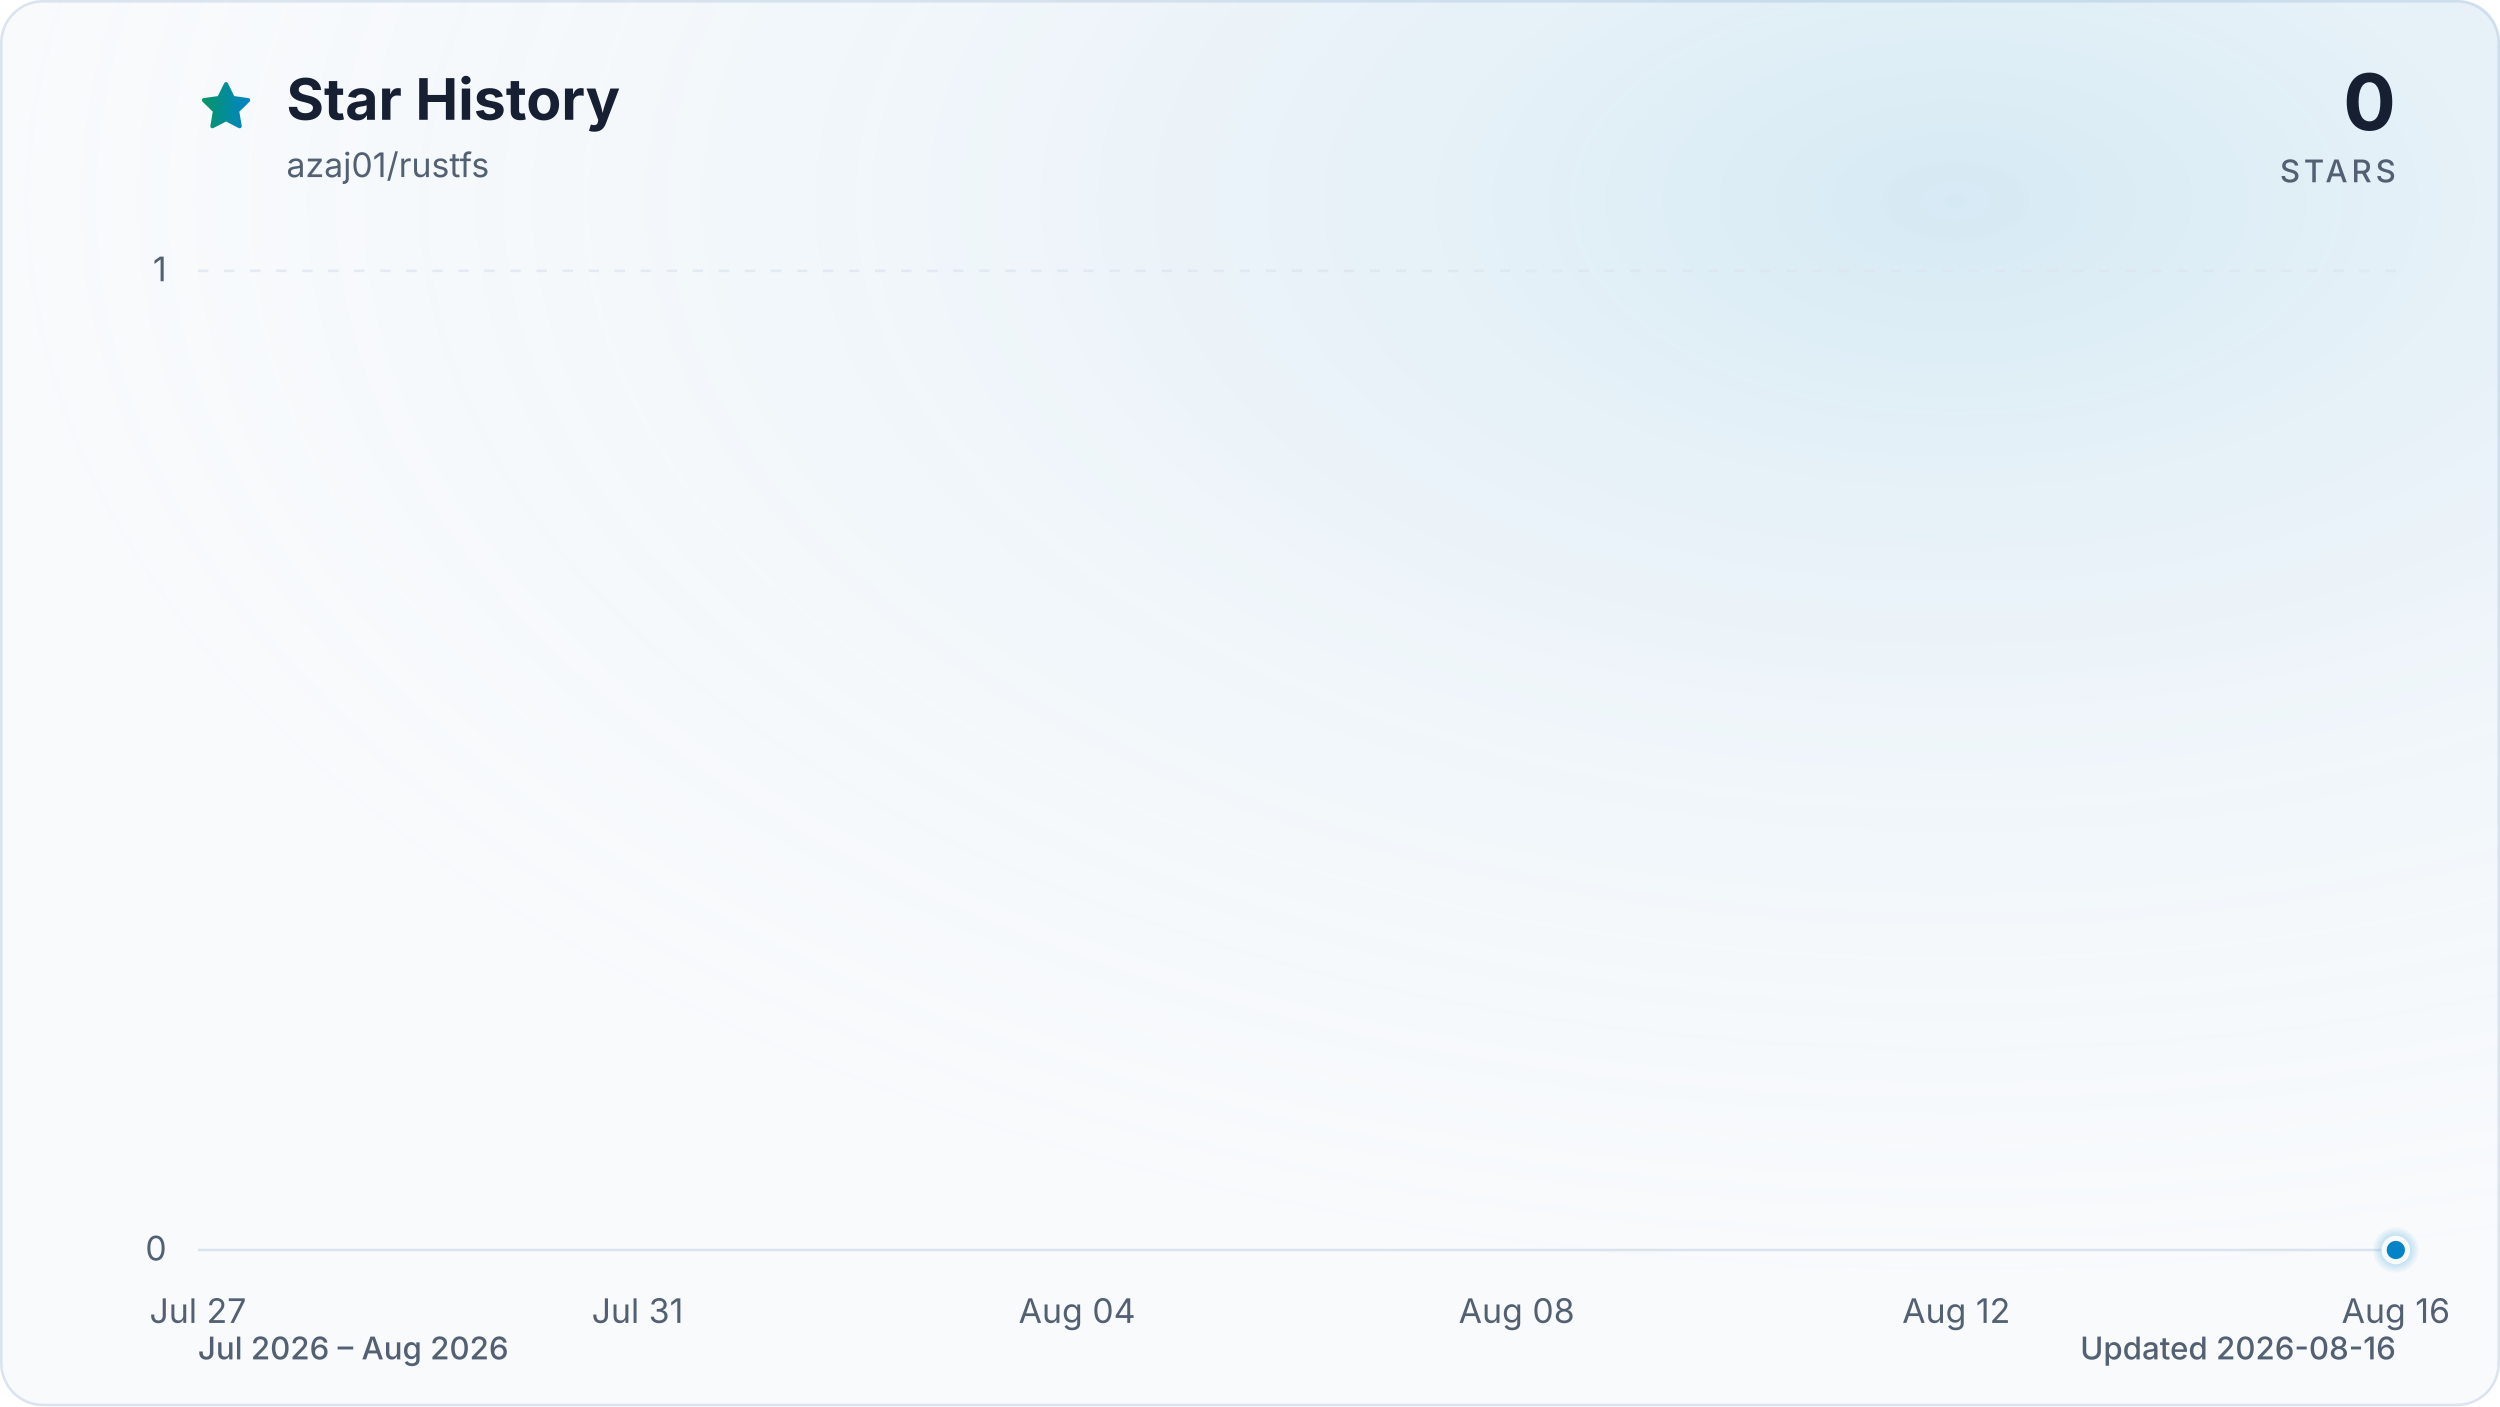
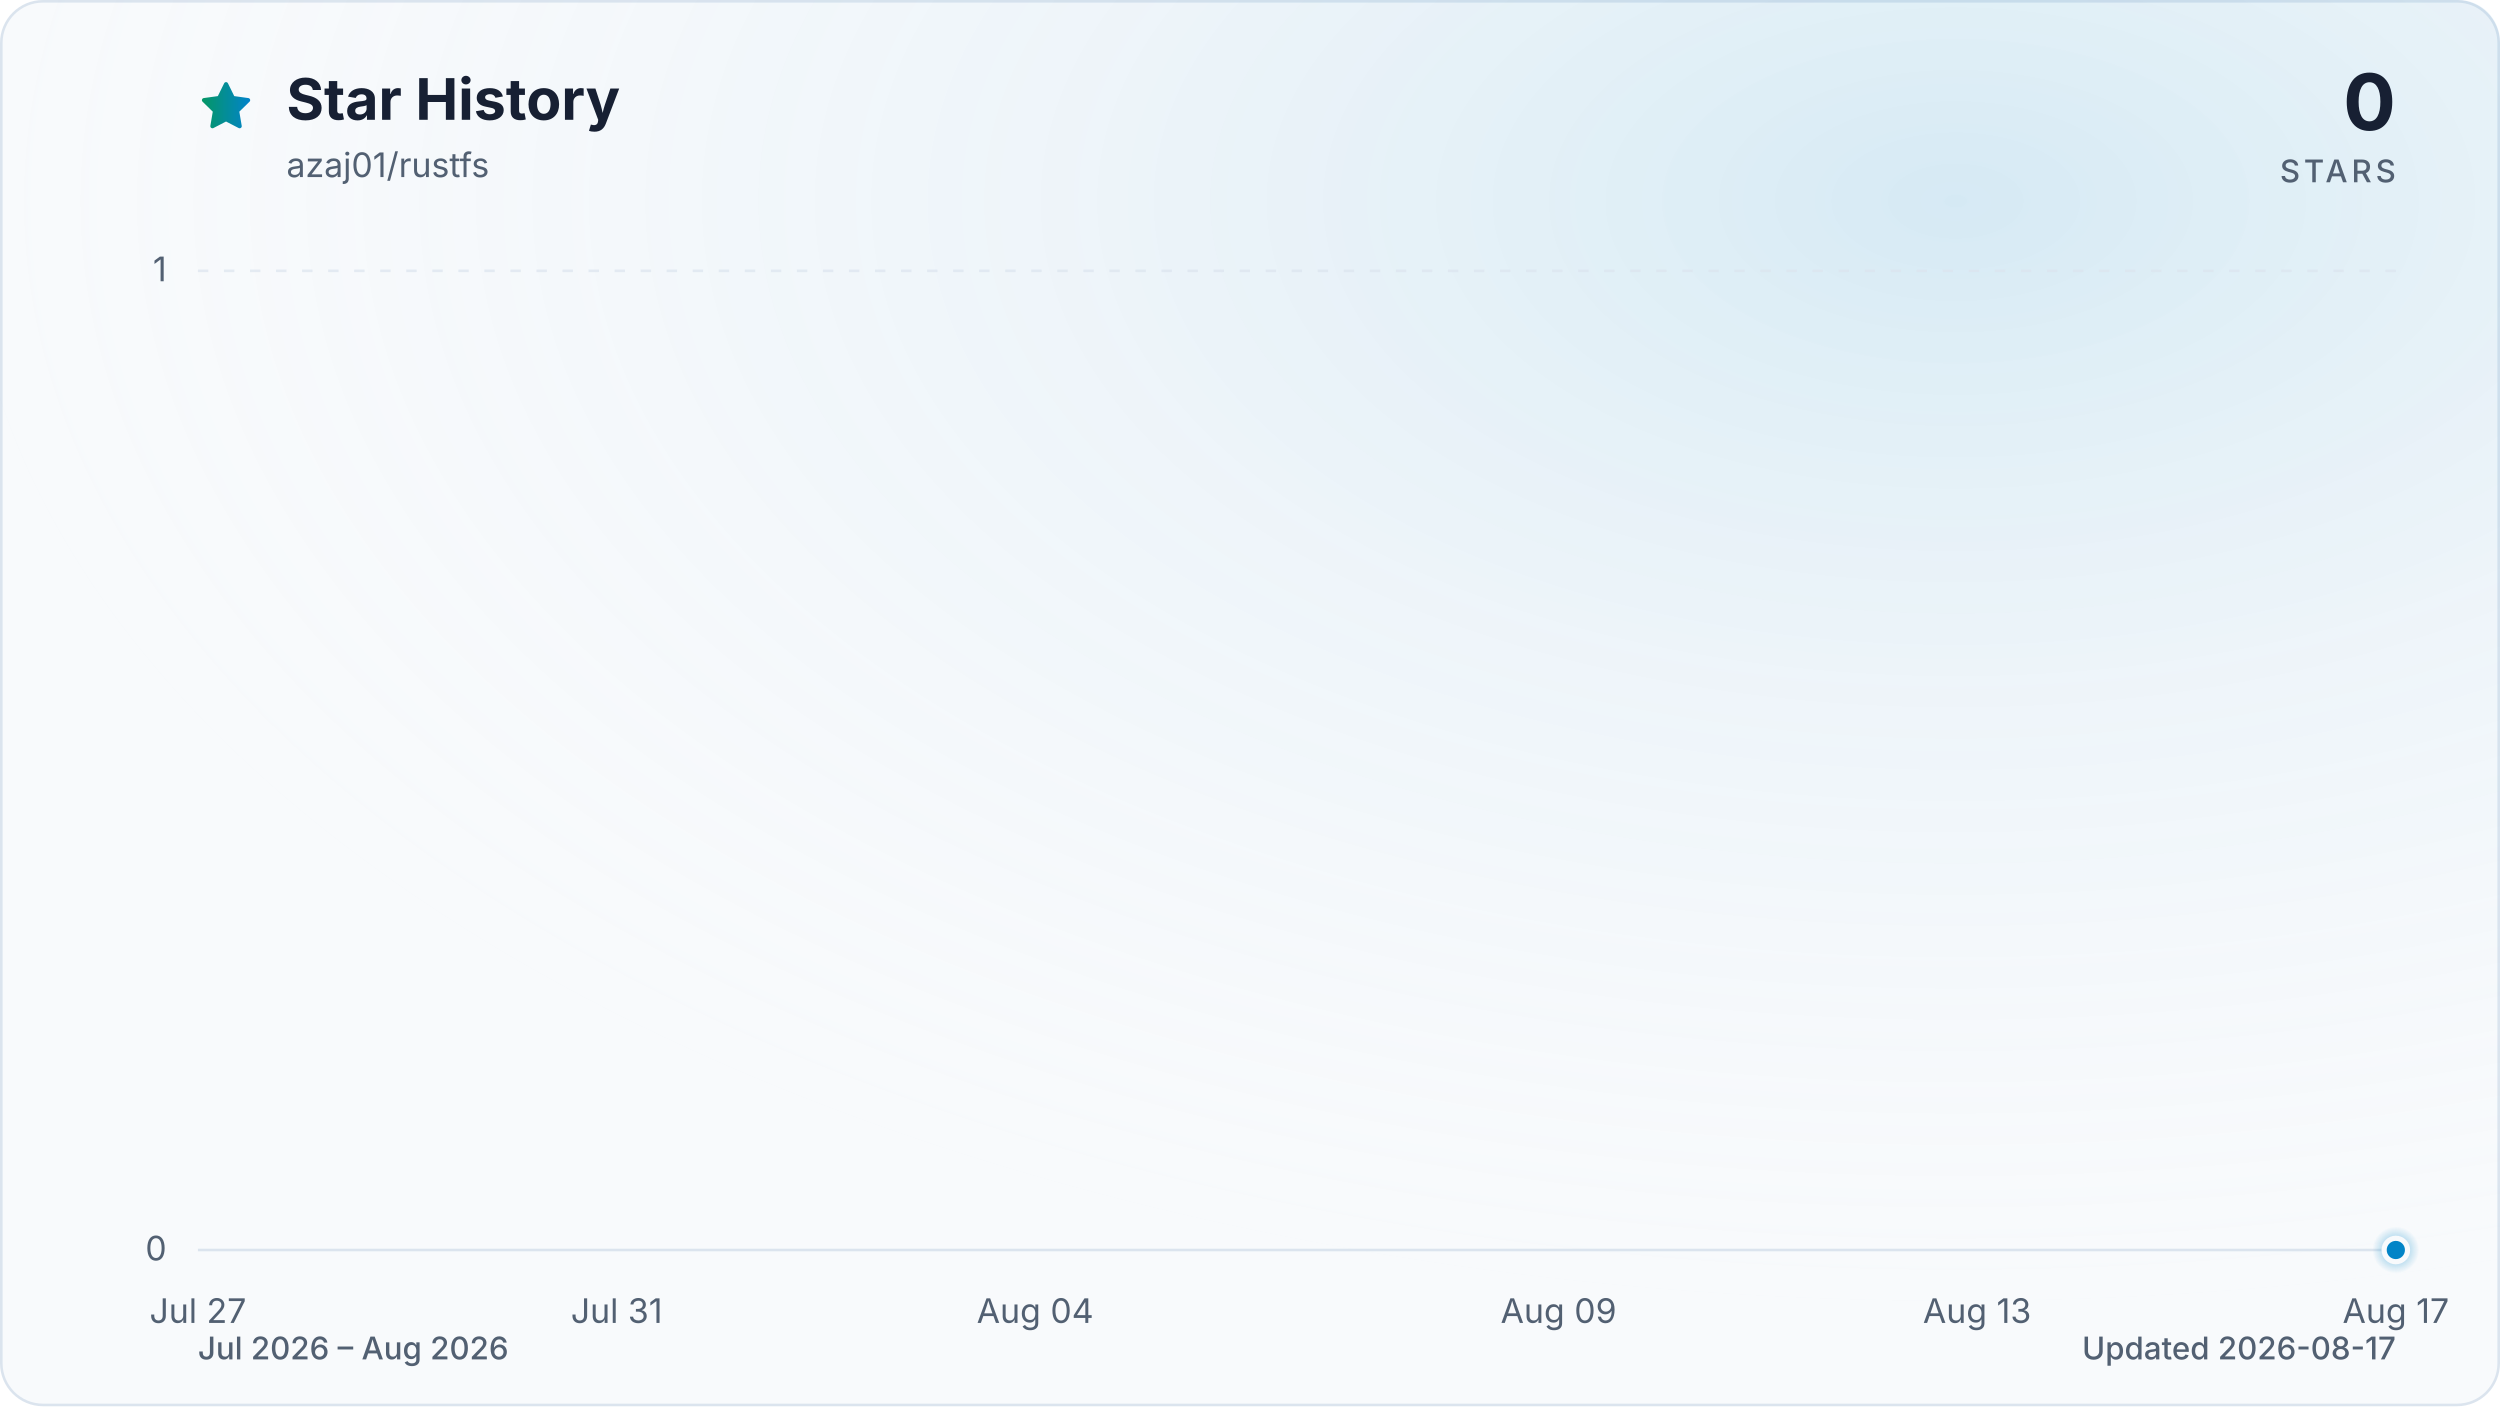
<svg xmlns="http://www.w3.org/2000/svg" viewBox="0 0 960 540" role="img" aria-labelledby="title description" data-style="gradient" data-variant="glow" data-animated="true">
  <defs>
    <linearGradient id="trend" x1="0" y1="0" x2="1" y2="0">
      <stop offset="0%" stop-color="#059669" />
      <stop offset="100%" stop-color="#0284c7" />
    </linearGradient>
    <linearGradient id="area" x1="0" y1="0" x2="0" y2="1">
      <stop offset="0%" stop-color="#059669" stop-opacity="0.30" />
      <stop offset="55%" stop-color="#0284c7" stop-opacity="0.10" />
      <stop offset="100%" stop-color="#0284c7" stop-opacity="0.01" />
    </linearGradient>
    <radialGradient id="marker-halo" cx="50%" cy="50%" r="50%">
      <stop offset="0%" stop-color="#0284c7" stop-opacity="0.55" />
      <stop offset="100%" stop-color="#0284c7" stop-opacity="0" />
    </radialGradient>
    <radialGradient id="surface-glow" cx="78%" cy="14%" r="80%">
      <stop offset="0%" stop-color="#0284c7" stop-opacity="0.14" />
      <stop offset="100%" stop-color="#f8fafc" stop-opacity="0" />
    </radialGradient>
    <filter id="trend-glow" x="-20%" y="-20%" width="140%" height="140%">
      <feGaussianBlur stdDeviation="7" />
    </filter>
  </defs>
  <style>
.trend-enter{transform-box:fill-box;transform-origin:center;animation:trend-enter 520ms cubic-bezier(0.16,1,0.3,1)}
.marker-enter{transform-box:fill-box;transform-origin:center;animation:marker-enter 320ms cubic-bezier(0.16,1,0.3,1) 200ms both}
.marker-pulse{transform-box:fill-box;transform-origin:center;animation:marker-pulse 2.6s ease-out infinite}
@keyframes trend-enter{from{opacity:.35;transform:translateY(10px)}to{opacity:1;transform:translateY(0)}}
@keyframes marker-enter{from{opacity:0;transform:scale(.4)}to{opacity:1;transform:scale(1)}}
@keyframes marker-pulse{0%{opacity:.5;transform:scale(.7)}70%,100%{opacity:0;transform:scale(2.1)}}
@media (prefers-reduced-motion:reduce){.trend-enter,.marker-enter,.marker-pulse{animation:none!important}}
@media (prefers-reduced-motion:reduce){.marker-pulse{opacity:0}}
</style>
  <rect x="0.5" y="0.5" width="959" height="539" fill="#f8fafc" stroke="#dbe4ee" stroke-width="1" rx="16" />
  <rect width="960" height="540" fill="url(#surface-glow)" rx="16" />
  <path d="M12 2.6l2.9 5.9 6.5.9-4.7 4.6 1.1 6.5-5.8-3-5.8 3 1.1-6.5-4.7-4.6 6.5-.9L12 2.6Z" transform="translate(76 30) scale(.9)" fill="url(#trend)" stroke="url(#trend)" stroke-width="1.8" stroke-linejoin="round" aria-hidden="true" />
  <text x="110" y="46" fill="#172033" font-family="ui-sans-serif, system-ui, -apple-system, BlinkMacSystemFont, 'Segoe UI', sans-serif" font-size="22" font-weight="700">Star History</text>
  <text x="110" y="68" fill="#526072" font-family="ui-sans-serif, system-ui, -apple-system, BlinkMacSystemFont, 'Segoe UI', sans-serif" font-size="13">azaj01/rustfs</text>
  <text x="920" y="50" fill="#172033" font-family="ui-sans-serif, system-ui, -apple-system, BlinkMacSystemFont, 'Segoe UI', sans-serif" font-size="30" font-weight="700" text-anchor="end">0</text>
  <text x="920" y="70" fill="#526072" font-family="ui-sans-serif, system-ui, -apple-system, BlinkMacSystemFont, 'Segoe UI', sans-serif" font-size="12" font-weight="500" letter-spacing="1.5" text-anchor="end">STARS</text>
  <line x1="76" y1="480.0" x2="920" y2="480.0" stroke="#dbe4ee" stroke-width="1" stroke-dasharray="0" opacity="1" />
  <text x="64" y="484.0" fill="#526072" font-family="ui-sans-serif, system-ui, -apple-system, BlinkMacSystemFont, 'Segoe UI', sans-serif" font-size="13" text-anchor="end">0</text>
  <line x1="76" y1="104.0" x2="920" y2="104.0" stroke="#dbe4ee" stroke-width="1" stroke-dasharray="4 6" opacity="0.7" />
  <text x="64" y="108.0" fill="#526072" font-family="ui-sans-serif, system-ui, -apple-system, BlinkMacSystemFont, 'Segoe UI', sans-serif" font-size="13" text-anchor="end">1</text>
  <text x="76.0" y="508" fill="#526072" font-family="ui-sans-serif, system-ui, -apple-system, BlinkMacSystemFont, 'Segoe UI', sans-serif" font-size="13" text-anchor="middle">Jul 27</text>
-   <text x="244.8" y="508" fill="#526072" font-family="ui-sans-serif, system-ui, -apple-system, BlinkMacSystemFont, 'Segoe UI', sans-serif" font-size="13" text-anchor="middle">Jul 31</text>
-   <text x="413.6" y="508" fill="#526072" font-family="ui-sans-serif, system-ui, -apple-system, BlinkMacSystemFont, 'Segoe UI', sans-serif" font-size="13" text-anchor="middle">Aug 04</text>
-   <text x="582.4" y="508" fill="#526072" font-family="ui-sans-serif, system-ui, -apple-system, BlinkMacSystemFont, 'Segoe UI', sans-serif" font-size="13" text-anchor="middle">Aug 08</text>
-   <text x="751.2" y="508" fill="#526072" font-family="ui-sans-serif, system-ui, -apple-system, BlinkMacSystemFont, 'Segoe UI', sans-serif" font-size="13" text-anchor="middle">Aug 12</text>
-   <text x="920.0" y="508" fill="#526072" font-family="ui-sans-serif, system-ui, -apple-system, BlinkMacSystemFont, 'Segoe UI', sans-serif" font-size="13" text-anchor="middle">Aug 16</text>
+   <text x="236.8" y="508" fill="#526072" font-family="ui-sans-serif, system-ui, -apple-system, BlinkMacSystemFont, 'Segoe UI', sans-serif" font-size="13" text-anchor="middle">Jul 31</text>
+   <text x="397.5" y="508" fill="#526072" font-family="ui-sans-serif, system-ui, -apple-system, BlinkMacSystemFont, 'Segoe UI', sans-serif" font-size="13" text-anchor="middle">Aug 04</text>
+   <text x="598.5" y="508" fill="#526072" font-family="ui-sans-serif, system-ui, -apple-system, BlinkMacSystemFont, 'Segoe UI', sans-serif" font-size="13" text-anchor="middle">Aug 09</text>
+   <text x="759.2" y="508" fill="#526072" font-family="ui-sans-serif, system-ui, -apple-system, BlinkMacSystemFont, 'Segoe UI', sans-serif" font-size="13" text-anchor="middle">Aug 13</text>
+   <text x="920.0" y="508" fill="#526072" font-family="ui-sans-serif, system-ui, -apple-system, BlinkMacSystemFont, 'Segoe UI', sans-serif" font-size="13" text-anchor="middle">Aug 17</text>
  <g class="trend-enter">
-     <path d="M 76.0 480.0 C 90.1 480.0, 104.1 480.0, 118.2 480.0 C 132.3 480.0, 146.3 480.0, 160.4 480.0 C 174.5 480.0, 188.5 480.0, 202.6 480.0 C 216.7 480.0, 230.7 480.0, 244.8 480.0 C 258.9 480.0, 272.9 480.0, 287.0 480.0 C 301.1 480.0, 315.1 480.0, 329.2 480.0 C 343.3 480.0, 357.3 480.0, 371.4 480.0 C 385.5 480.0, 399.5 480.0, 413.6 480.0 C 427.7 480.0, 441.7 480.0, 455.8 480.0 C 469.9 480.0, 483.9 480.0, 498.0 480.0 C 512.1 480.0, 526.1 480.0, 540.2 480.0 C 554.3 480.0, 568.3 480.0, 582.4 480.0 C 596.5 480.0, 610.5 480.0, 624.6 480.0 C 638.7 480.0, 652.7 480.0, 666.8 480.0 C 680.9 480.0, 694.9 480.0, 709.0 480.0 C 723.1 480.0, 737.1 480.0, 751.2 480.0 C 765.3 480.0, 779.3 480.0, 793.4 480.0 C 807.5 480.0, 821.5 480.0, 835.6 480.0 C 849.7 480.0, 863.7 480.0, 877.8 480.0 C 891.9 480.0, 905.9 480.0, 920.0 480.0 L 920.0 480.0 L 76.0 480.0 Z" fill="url(#area)" />
-     <path d="M 76.0 480.0 C 90.1 480.0, 104.1 480.0, 118.2 480.0 C 132.3 480.0, 146.3 480.0, 160.4 480.0 C 174.5 480.0, 188.5 480.0, 202.6 480.0 C 216.7 480.0, 230.7 480.0, 244.8 480.0 C 258.9 480.0, 272.9 480.0, 287.0 480.0 C 301.1 480.0, 315.1 480.0, 329.2 480.0 C 343.3 480.0, 357.3 480.0, 371.4 480.0 C 385.5 480.0, 399.5 480.0, 413.6 480.0 C 427.7 480.0, 441.7 480.0, 455.8 480.0 C 469.9 480.0, 483.9 480.0, 498.0 480.0 C 512.1 480.0, 526.1 480.0, 540.2 480.0 C 554.3 480.0, 568.3 480.0, 582.4 480.0 C 596.5 480.0, 610.5 480.0, 624.6 480.0 C 638.7 480.0, 652.7 480.0, 666.8 480.0 C 680.9 480.0, 694.9 480.0, 709.0 480.0 C 723.1 480.0, 737.1 480.0, 751.2 480.0 C 765.3 480.0, 779.3 480.0, 793.4 480.0 C 807.5 480.0, 821.5 480.0, 835.6 480.0 C 849.7 480.0, 863.7 480.0, 877.8 480.0 C 891.9 480.0, 905.9 480.0, 920.0 480.0" fill="none" stroke="url(#trend)" stroke-width="12" stroke-linecap="round" stroke-linejoin="round" opacity="0.16" filter="url(#trend-glow)" />
-     <path d="M 76.0 480.0 C 90.1 480.0, 104.1 480.0, 118.2 480.0 C 132.3 480.0, 146.3 480.0, 160.4 480.0 C 174.5 480.0, 188.5 480.0, 202.6 480.0 C 216.7 480.0, 230.7 480.0, 244.8 480.0 C 258.9 480.0, 272.9 480.0, 287.0 480.0 C 301.1 480.0, 315.1 480.0, 329.2 480.0 C 343.3 480.0, 357.3 480.0, 371.4 480.0 C 385.5 480.0, 399.5 480.0, 413.6 480.0 C 427.7 480.0, 441.7 480.0, 455.8 480.0 C 469.9 480.0, 483.9 480.0, 498.0 480.0 C 512.1 480.0, 526.1 480.0, 540.2 480.0 C 554.3 480.0, 568.3 480.0, 582.4 480.0 C 596.5 480.0, 610.5 480.0, 624.6 480.0 C 638.7 480.0, 652.7 480.0, 666.8 480.0 C 680.9 480.0, 694.9 480.0, 709.0 480.0 C 723.1 480.0, 737.1 480.0, 751.2 480.0 C 765.3 480.0, 779.3 480.0, 793.4 480.0 C 807.5 480.0, 821.5 480.0, 835.6 480.0 C 849.7 480.0, 863.7 480.0, 877.8 480.0 C 891.9 480.0, 905.9 480.0, 920.0 480.0" fill="none" stroke="url(#trend)" stroke-width="3" stroke-linecap="round" stroke-linejoin="round" />
+     <path d="M 76.0 480.0 C 89.4 480.0, 102.8 480.0, 116.2 480.0 C 129.6 480.0, 143.0 480.0, 156.4 480.0 C 169.8 480.0, 183.2 480.0, 196.6 480.0 C 210.0 480.0, 223.4 480.0, 236.8 480.0 C 250.2 480.0, 263.6 480.0, 277.0 480.0 C 290.3 480.0, 303.7 480.0, 317.1 480.0 C 330.5 480.0, 343.9 480.0, 357.3 480.0 C 370.7 480.0, 384.1 480.0, 397.5 480.0 C 410.9 480.0, 424.3 480.0, 437.7 480.0 C 451.1 480.0, 464.5 480.0, 477.9 480.0 C 491.3 480.0, 504.7 480.0, 518.1 480.0 C 531.5 480.0, 544.9 480.0, 558.3 480.0 C 571.7 480.0, 585.1 480.0, 598.5 480.0 C 611.9 480.0, 625.3 480.0, 638.7 480.0 C 652.1 480.0, 665.5 480.0, 678.9 480.0 C 692.3 480.0, 705.7 480.0, 719.0 480.0 C 732.4 480.0, 745.8 480.0, 759.2 480.0 C 772.6 480.0, 786.0 480.0, 799.4 480.0 C 812.8 480.0, 826.2 480.0, 839.6 480.0 C 853.0 480.0, 866.4 480.0, 879.8 480.0 C 893.2 480.0, 906.6 480.0, 920.0 480.0 L 920.0 480.0 L 76.0 480.0 Z" fill="url(#area)" />
+     <path d="M 76.0 480.0 C 89.4 480.0, 102.8 480.0, 116.2 480.0 C 129.6 480.0, 143.0 480.0, 156.4 480.0 C 169.8 480.0, 183.2 480.0, 196.6 480.0 C 210.0 480.0, 223.4 480.0, 236.8 480.0 C 250.2 480.0, 263.6 480.0, 277.0 480.0 C 290.3 480.0, 303.7 480.0, 317.1 480.0 C 330.5 480.0, 343.9 480.0, 357.3 480.0 C 370.7 480.0, 384.1 480.0, 397.5 480.0 C 410.9 480.0, 424.3 480.0, 437.7 480.0 C 451.1 480.0, 464.5 480.0, 477.9 480.0 C 491.3 480.0, 504.7 480.0, 518.1 480.0 C 531.5 480.0, 544.9 480.0, 558.3 480.0 C 571.7 480.0, 585.1 480.0, 598.5 480.0 C 611.9 480.0, 625.3 480.0, 638.7 480.0 C 652.1 480.0, 665.5 480.0, 678.9 480.0 C 692.3 480.0, 705.7 480.0, 719.0 480.0 C 732.4 480.0, 745.8 480.0, 759.2 480.0 C 772.6 480.0, 786.0 480.0, 799.4 480.0 C 812.8 480.0, 826.2 480.0, 839.6 480.0 C 853.0 480.0, 866.4 480.0, 879.8 480.0 C 893.2 480.0, 906.6 480.0, 920.0 480.0" fill="none" stroke="url(#trend)" stroke-width="12" stroke-linecap="round" stroke-linejoin="round" opacity="0.16" filter="url(#trend-glow)" />
+     <path d="M 76.0 480.0 C 89.4 480.0, 102.8 480.0, 116.2 480.0 C 129.6 480.0, 143.0 480.0, 156.4 480.0 C 169.8 480.0, 183.2 480.0, 196.6 480.0 C 210.0 480.0, 223.4 480.0, 236.8 480.0 C 250.2 480.0, 263.6 480.0, 277.0 480.0 C 290.3 480.0, 303.7 480.0, 317.1 480.0 C 330.5 480.0, 343.9 480.0, 357.3 480.0 C 370.7 480.0, 384.1 480.0, 397.5 480.0 C 410.9 480.0, 424.3 480.0, 437.7 480.0 C 451.1 480.0, 464.5 480.0, 477.9 480.0 C 491.3 480.0, 504.7 480.0, 518.1 480.0 C 531.5 480.0, 544.9 480.0, 558.3 480.0 C 571.7 480.0, 585.1 480.0, 598.5 480.0 C 611.9 480.0, 625.3 480.0, 638.7 480.0 C 652.1 480.0, 665.5 480.0, 678.9 480.0 C 692.3 480.0, 705.7 480.0, 719.0 480.0 C 732.4 480.0, 745.8 480.0, 759.2 480.0 C 772.6 480.0, 786.0 480.0, 799.4 480.0 C 812.8 480.0, 826.2 480.0, 839.6 480.0 C 853.0 480.0, 866.4 480.0, 879.8 480.0 C 893.2 480.0, 906.6 480.0, 920.0 480.0" fill="none" stroke="url(#trend)" stroke-width="3" stroke-linecap="round" stroke-linejoin="round" />
  </g>
  <g class="marker-enter">
    <circle class="marker-pulse" cx="920.0" cy="480.0" r="9" fill="url(#marker-halo)" />
    <circle cx="920.0" cy="480.0" r="4.5" fill="#0284c7" stroke="#f8fafc" stroke-width="2" />
  </g>
  <text x="76" y="522" fill="#526072" font-family="ui-sans-serif, system-ui, -apple-system, BlinkMacSystemFont, 'Segoe UI', sans-serif" font-size="12" font-weight="500">Jul 2026 – Aug 2026</text>
-   <text x="920" y="522" fill="#526072" font-family="ui-sans-serif, system-ui, -apple-system, BlinkMacSystemFont, 'Segoe UI', sans-serif" font-size="12" font-weight="500" text-anchor="end">Updated 2026-08-16</text>
+   <text x="920" y="522" fill="#526072" font-family="ui-sans-serif, system-ui, -apple-system, BlinkMacSystemFont, 'Segoe UI', sans-serif" font-size="12" font-weight="500" text-anchor="end">Updated 2026-08-17</text>
</svg>
